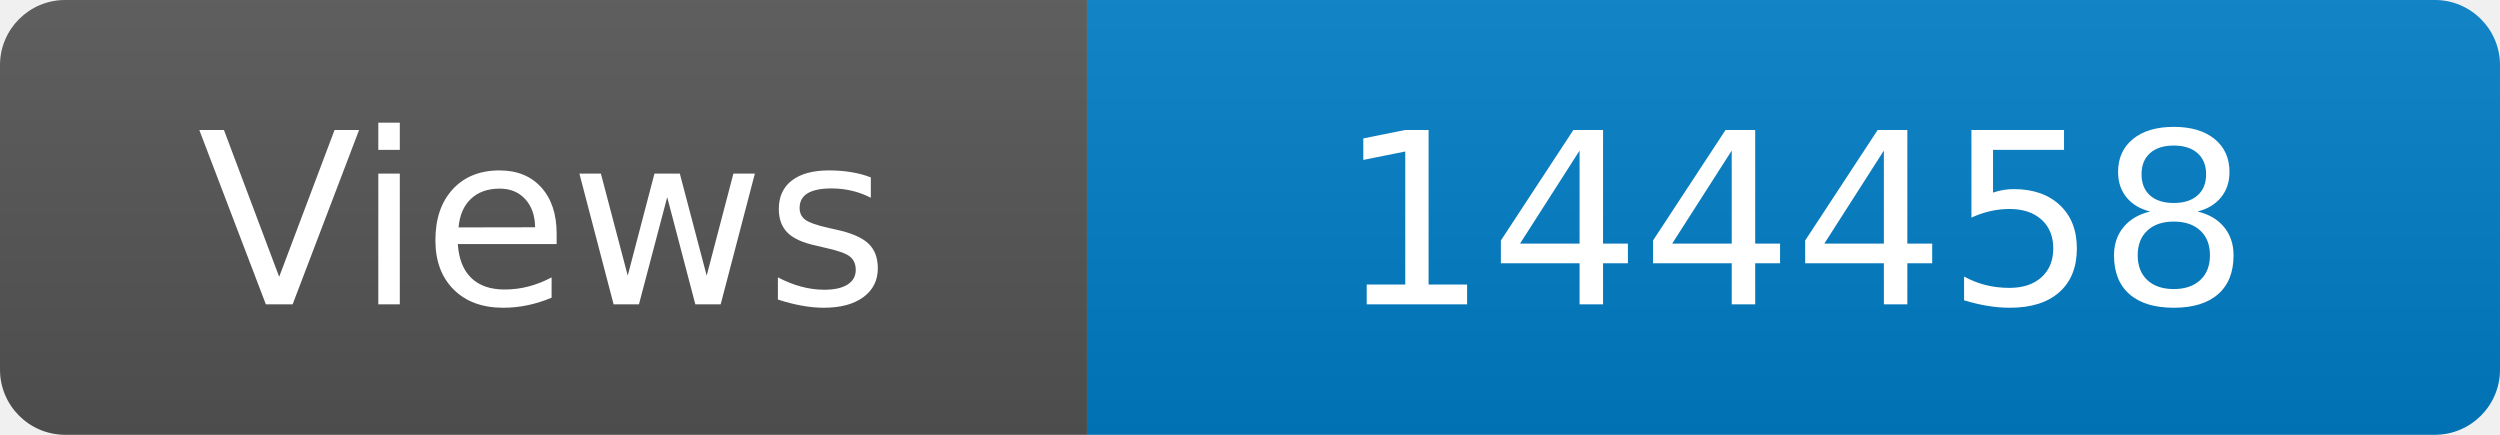
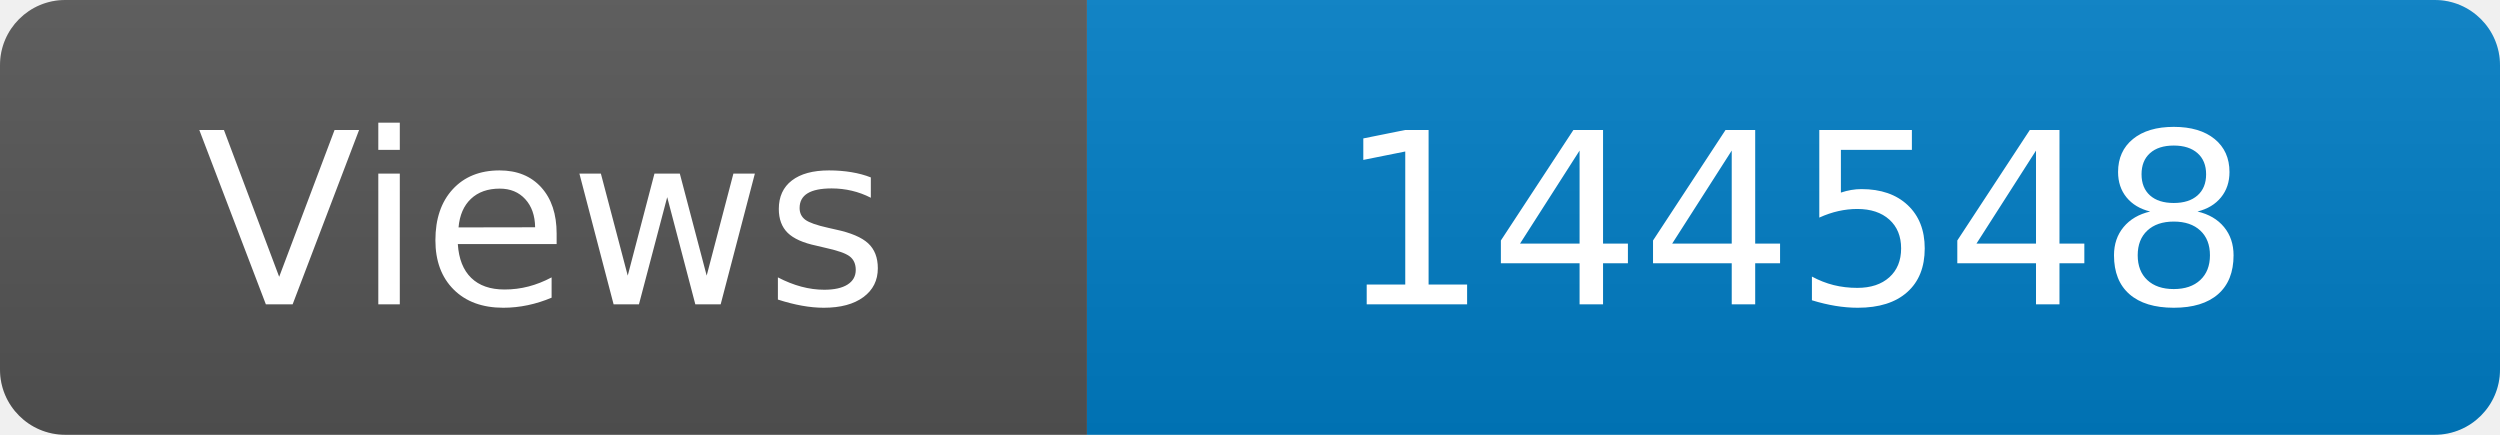
<svg xmlns="http://www.w3.org/2000/svg" width="115" height="20" role="img" aria-label="Maintained?: yes">
  <linearGradient id="s" x2="0" y2="100%">
    <stop offset="0" stop-color="#bbb" stop-opacity=".1" />
    <stop offset="1" stop-opacity=".1" />
  </linearGradient>
  <clipPath id="r">
    <rect width="115" height="20" rx="3" fill="#fff" />
  </clipPath>
  <g clip-path="url(#r)">
    <rect width="50" height="20" fill="#555" />
    <rect x="50" width="160" height="20" fill="#007ec6" />
    <rect width="115" height="20" fill="url(#s)" />
  </g>
  <g fill="#fff" text-anchor="middle" font-family="Verdana,Geneva,DejaVu Sans,sans-serif" font-size="110">
    <text x="250" y="140" transform="scale(.1)" fill="#fff">Views</text>
-     <text x="825" y="140" transform="scale(.1)" fill="#fff">144458</text>
+     <text x="825" y="140" transform="scale(.1)" fill="#fff">144548</text>
  </g>
</svg>
